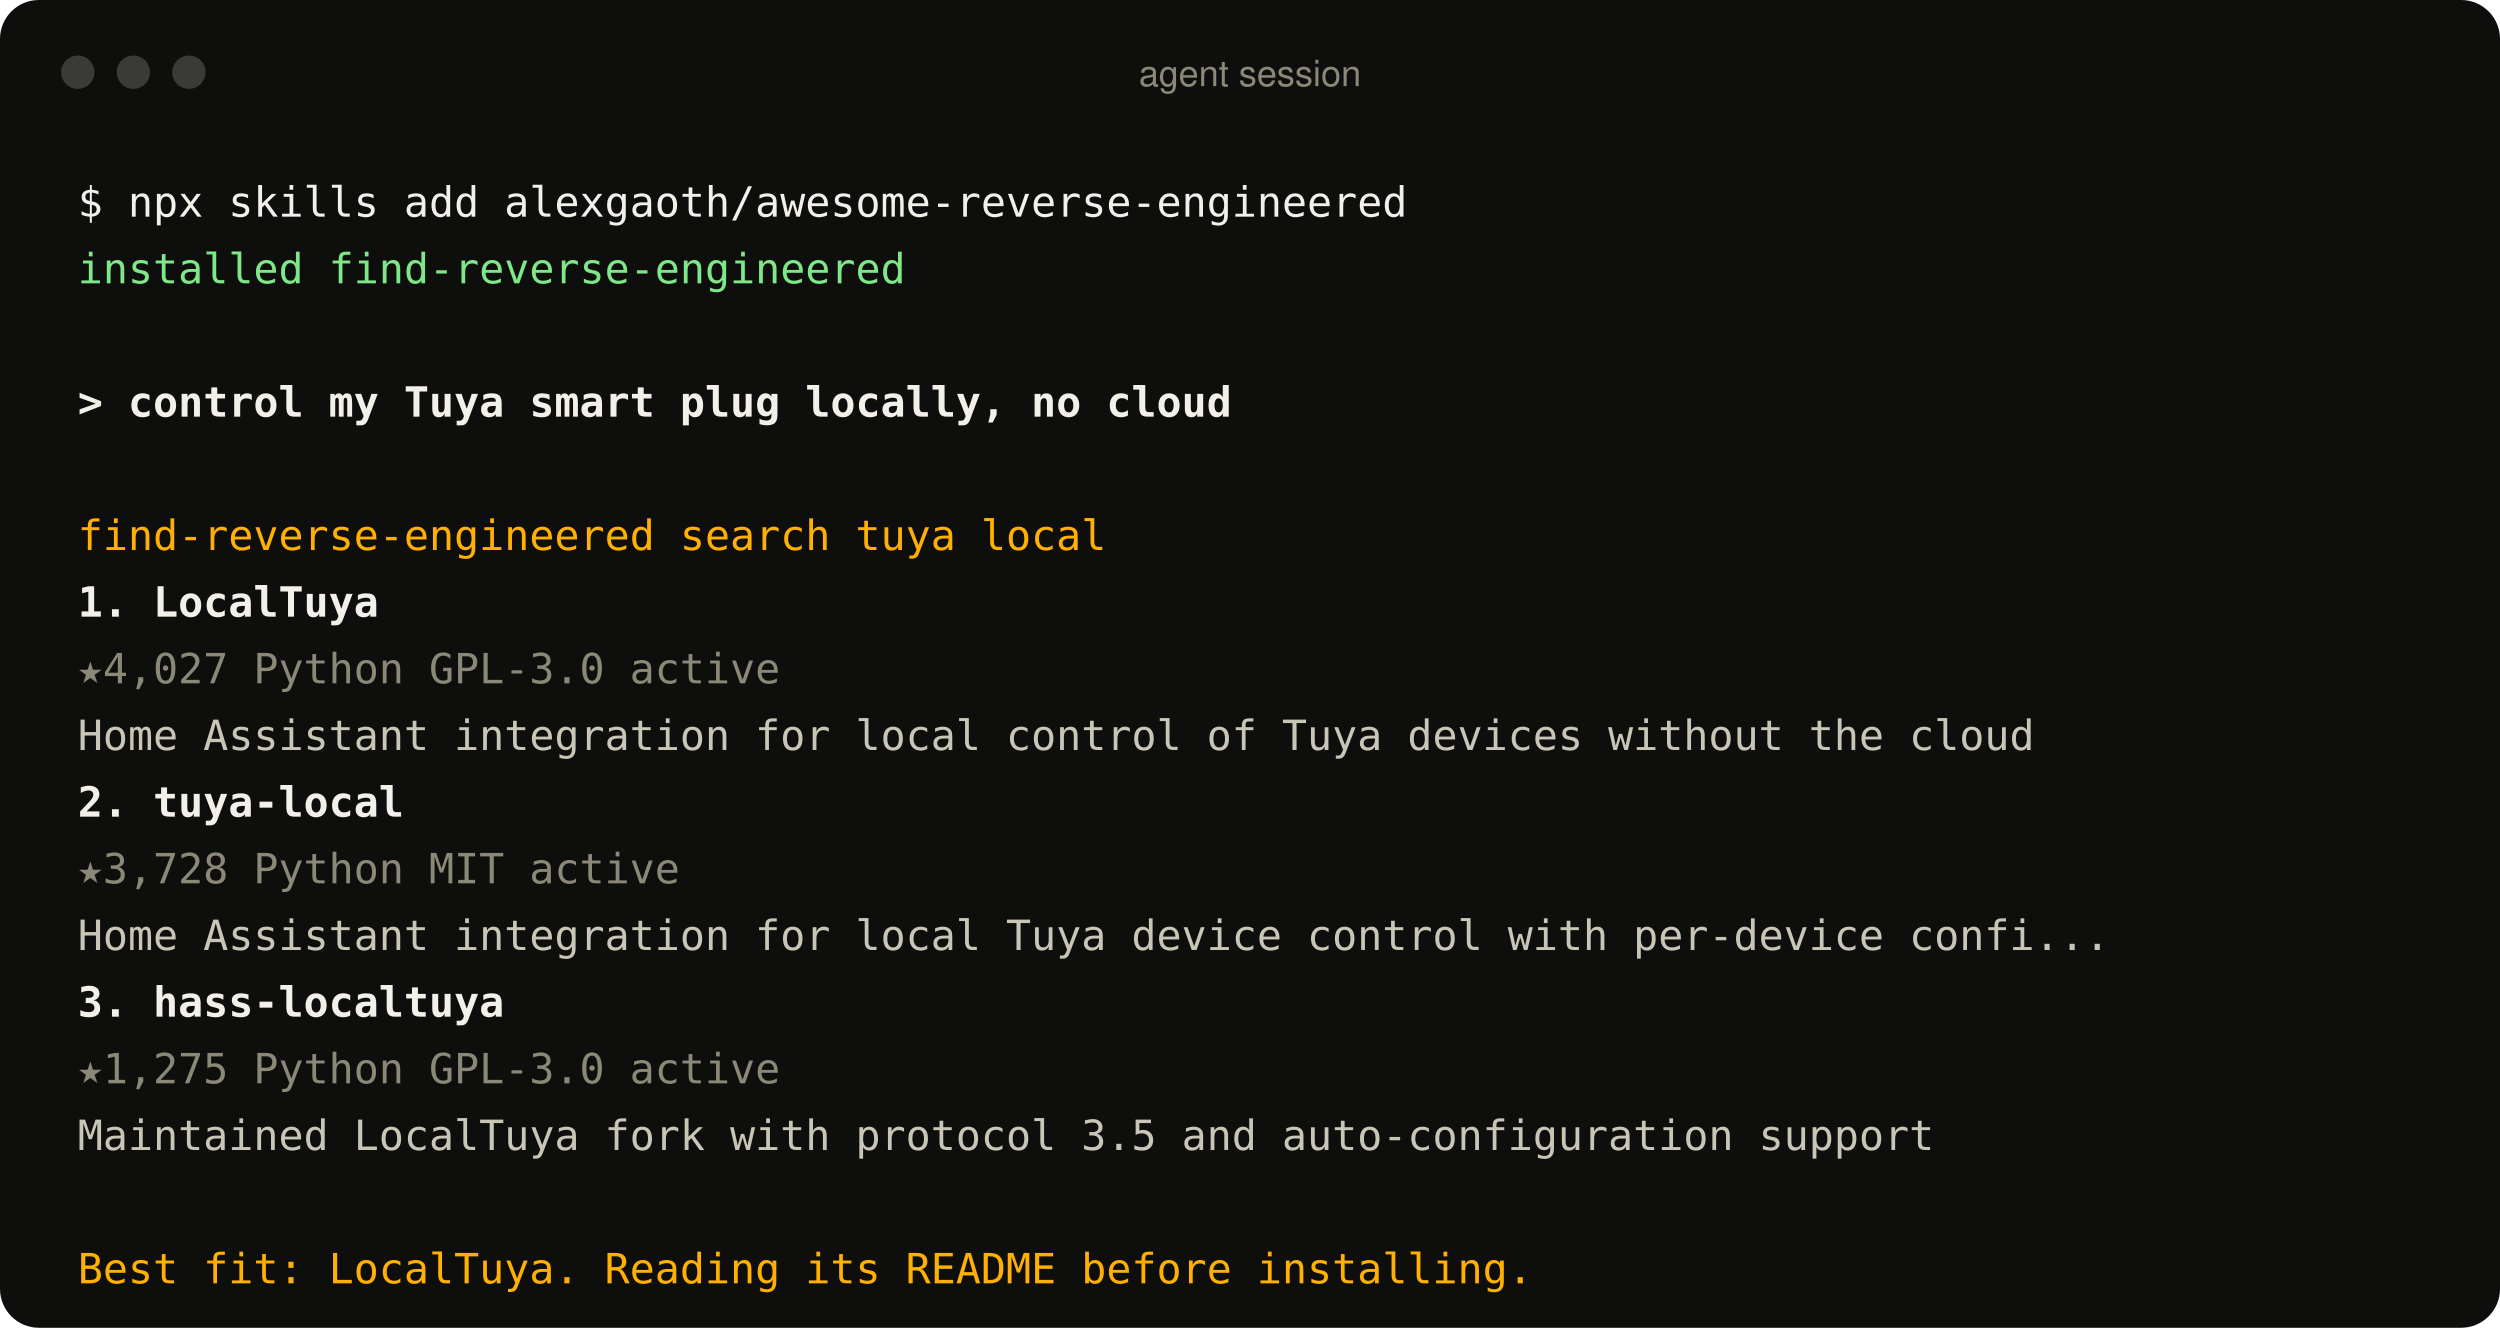
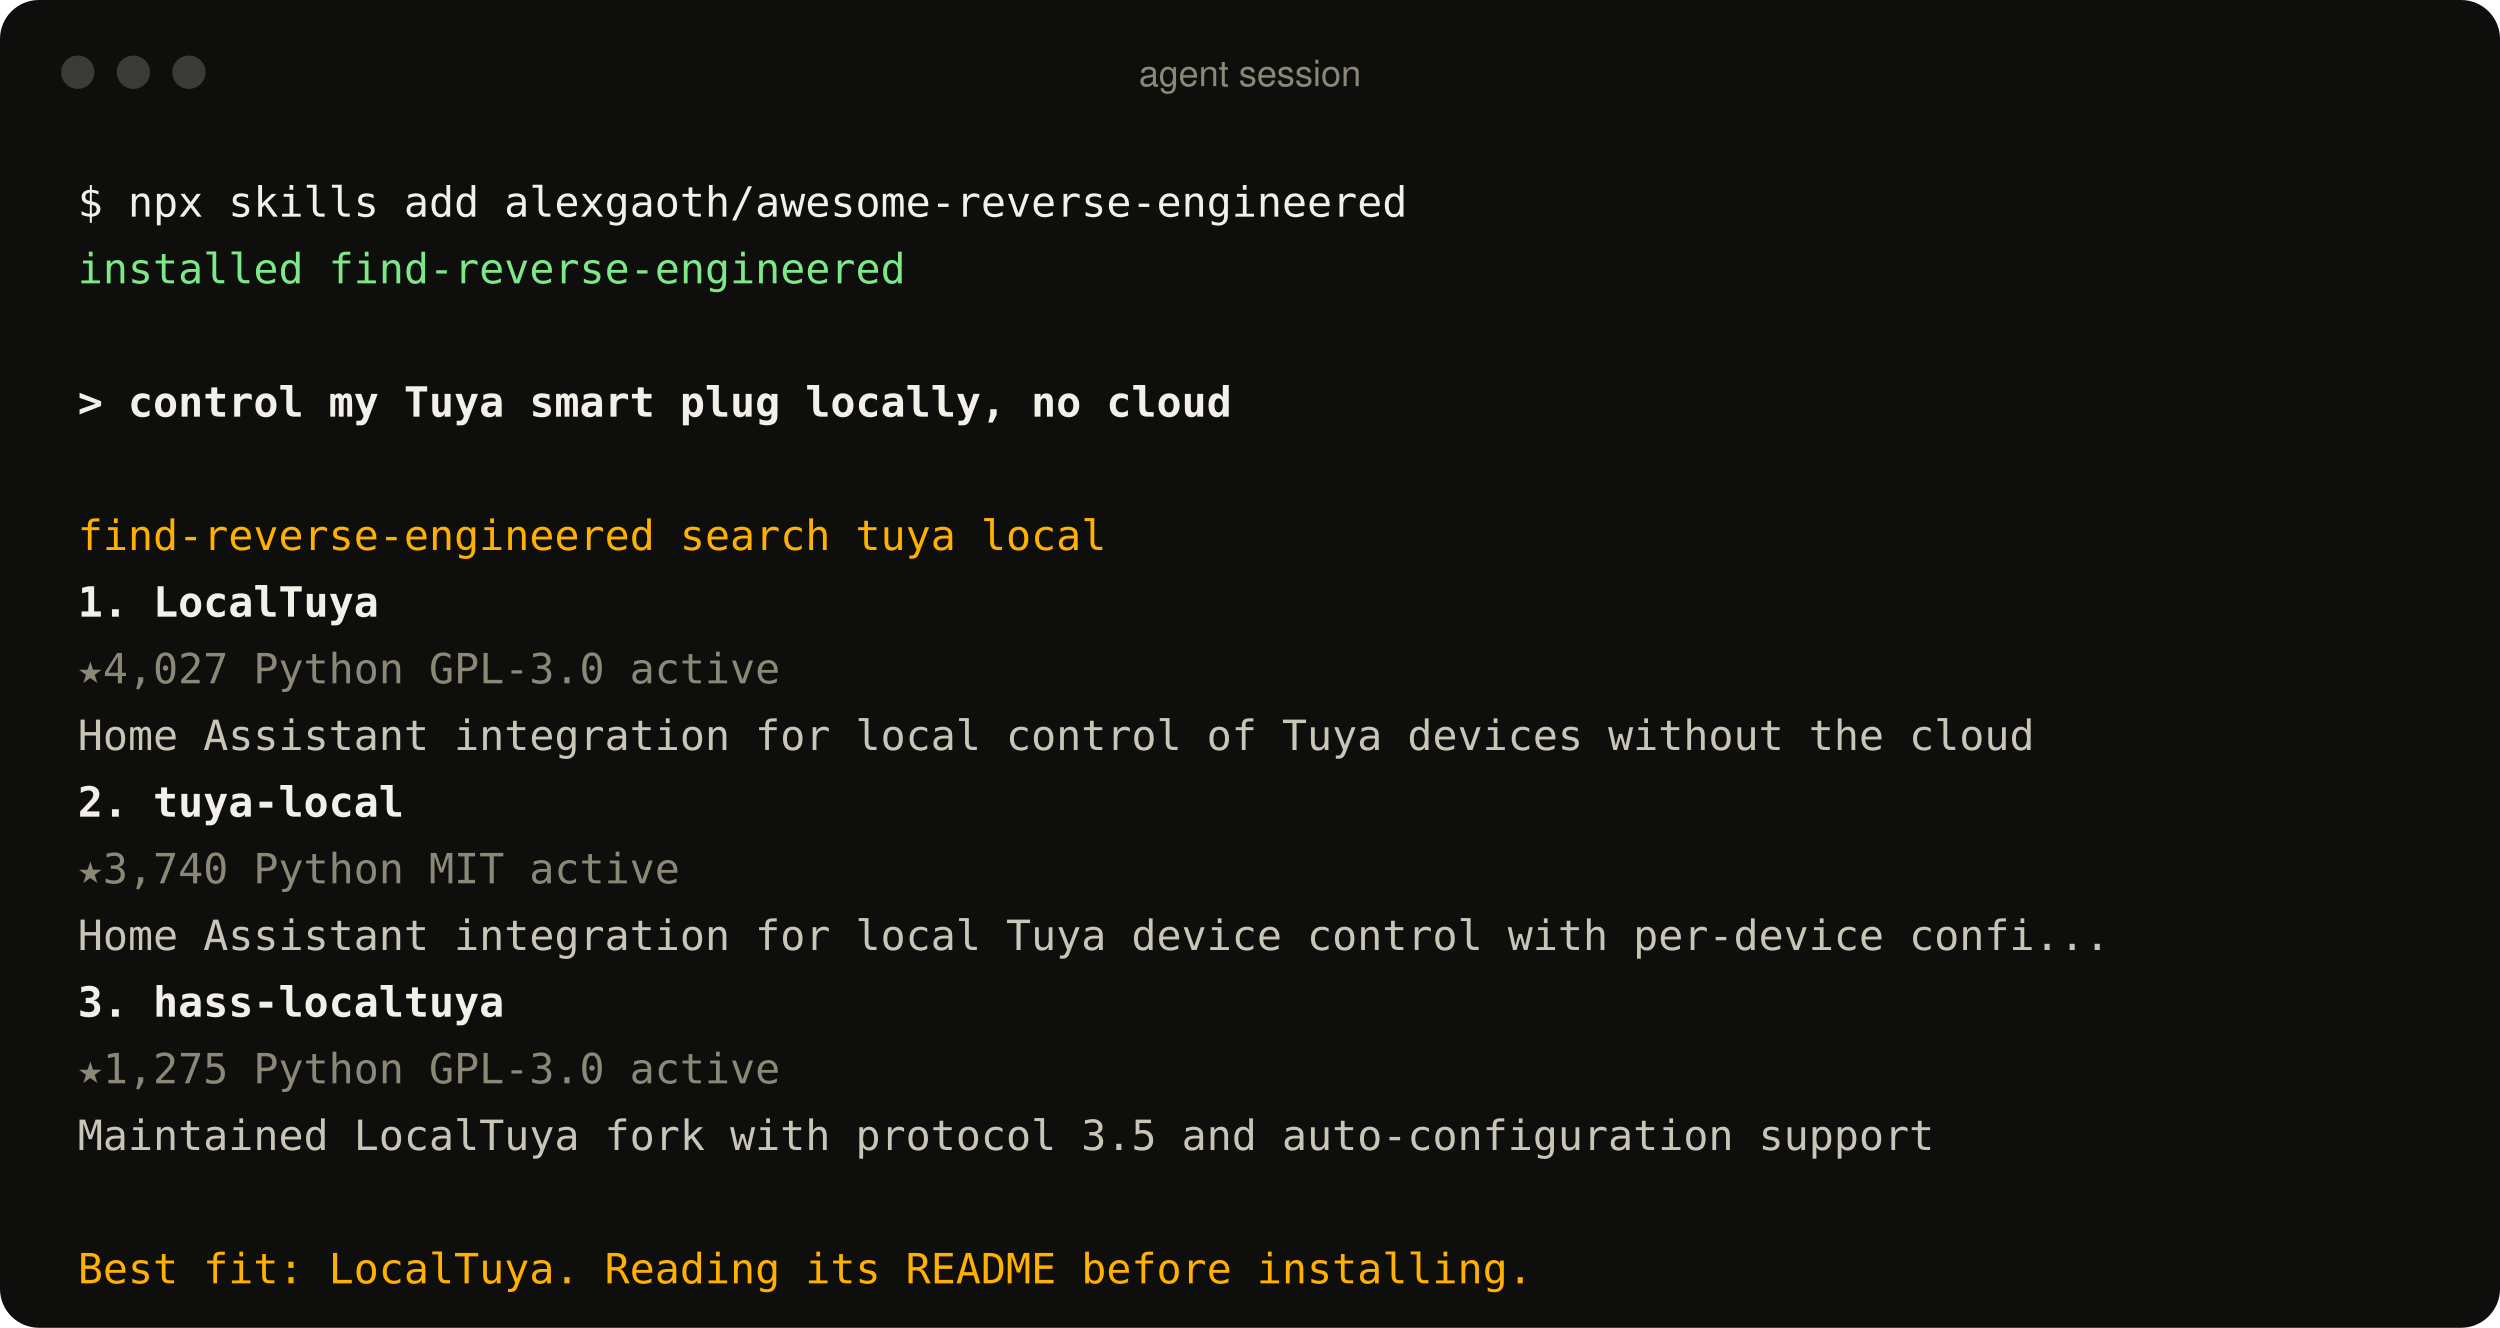
<svg xmlns="http://www.w3.org/2000/svg" width="900" height="478" viewBox="0 0 900 478" role="img" aria-label="An agent using the find-reverse-engineered skill">
  <style>
text{font:15px ui-monospace, SFMono-Regular, Menlo, Consolas, monospace;fill:#c9c6b8;white-space:pre}
.p{fill:#f2f0e8} .ok{fill:#7ee787} .u{fill:#f2f0e8;font-weight:600} .a{fill:#ffb000}
.r{fill:#f2f0e8;font-weight:600} .m{fill:#8b8878} .d{fill:#c9c6b8} .bar{font:13px -apple-system, BlinkMacSystemFont, 'Segoe UI', Helvetica, Arial, sans-serif;fill:#8b8878}
</style>
  <rect width="900" height="478" rx="14" fill="#0e0f0d" />
  <circle cx="28" cy="26" r="6" fill="#3a3b36" />
  <circle cx="48" cy="26" r="6" fill="#3a3b36" />
  <circle cx="68" cy="26" r="6" fill="#3a3b36" />
  <text x="450" y="31" text-anchor="middle" class="bar">agent session</text>
  <text x="28" y="78" class="p">$ npx skills add alexgaoth/awesome-reverse-engineered</text>
  <text x="28" y="102" class="ok">  installed find-reverse-engineered</text>
  <text x="28" y="150" class="u">&gt; control my Tuya smart plug locally, no cloud</text>
  <text x="28" y="198" class="a">  find-reverse-engineered  search tuya local</text>
  <text x="28" y="222" class="r">  1. LocalTuya</text>
  <text x="28" y="246" class="m">     ★4,027  Python  GPL-3.0  active</text>
  <text x="28" y="270" class="d">     Home Assistant integration for local control of Tuya devices without the cloud</text>
  <text x="28" y="294" class="r">  2. tuya-local</text>
-   <text x="28" y="318" class="m">     ★3,728  Python  MIT  active</text>
+   <text x="28" y="318" class="m">     ★3,740  Python  MIT  active</text>
  <text x="28" y="342" class="d">     Home Assistant integration for local Tuya device control with per-device confi...</text>
  <text x="28" y="366" class="r">  3. hass-localtuya</text>
  <text x="28" y="390" class="m">     ★1,275  Python  GPL-3.0  active</text>
  <text x="28" y="414" class="d">     Maintained LocalTuya fork with protocol 3.5 and auto-configuration support</text>
  <text x="28" y="462" class="a">  Best fit: LocalTuya. Reading its README before installing.</text>
</svg>
